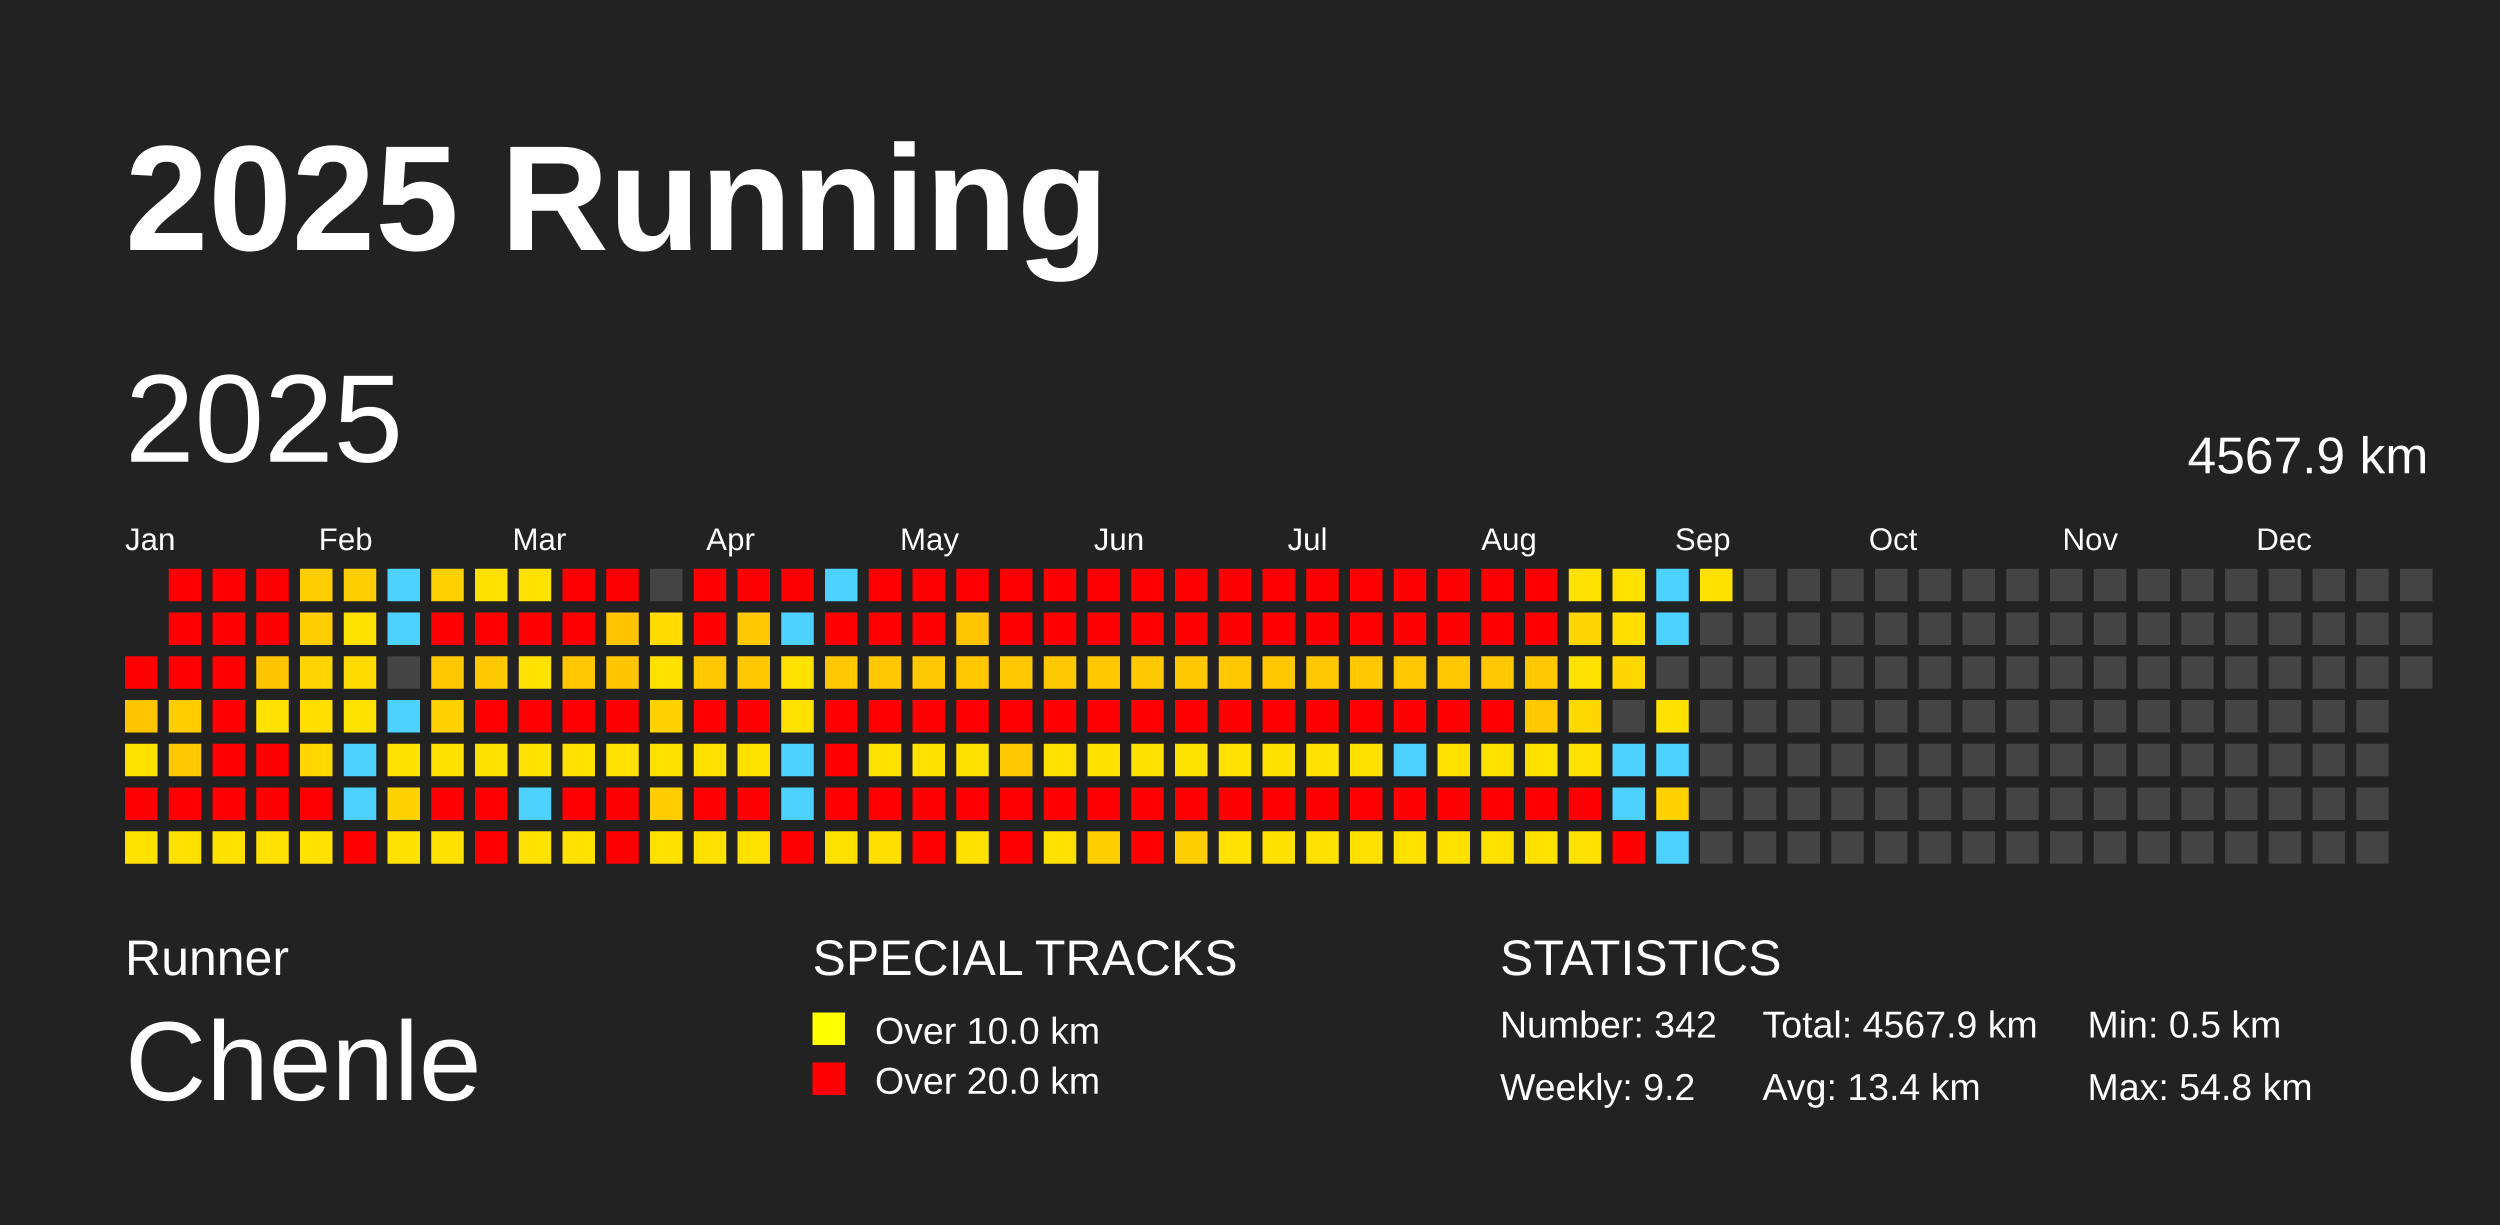
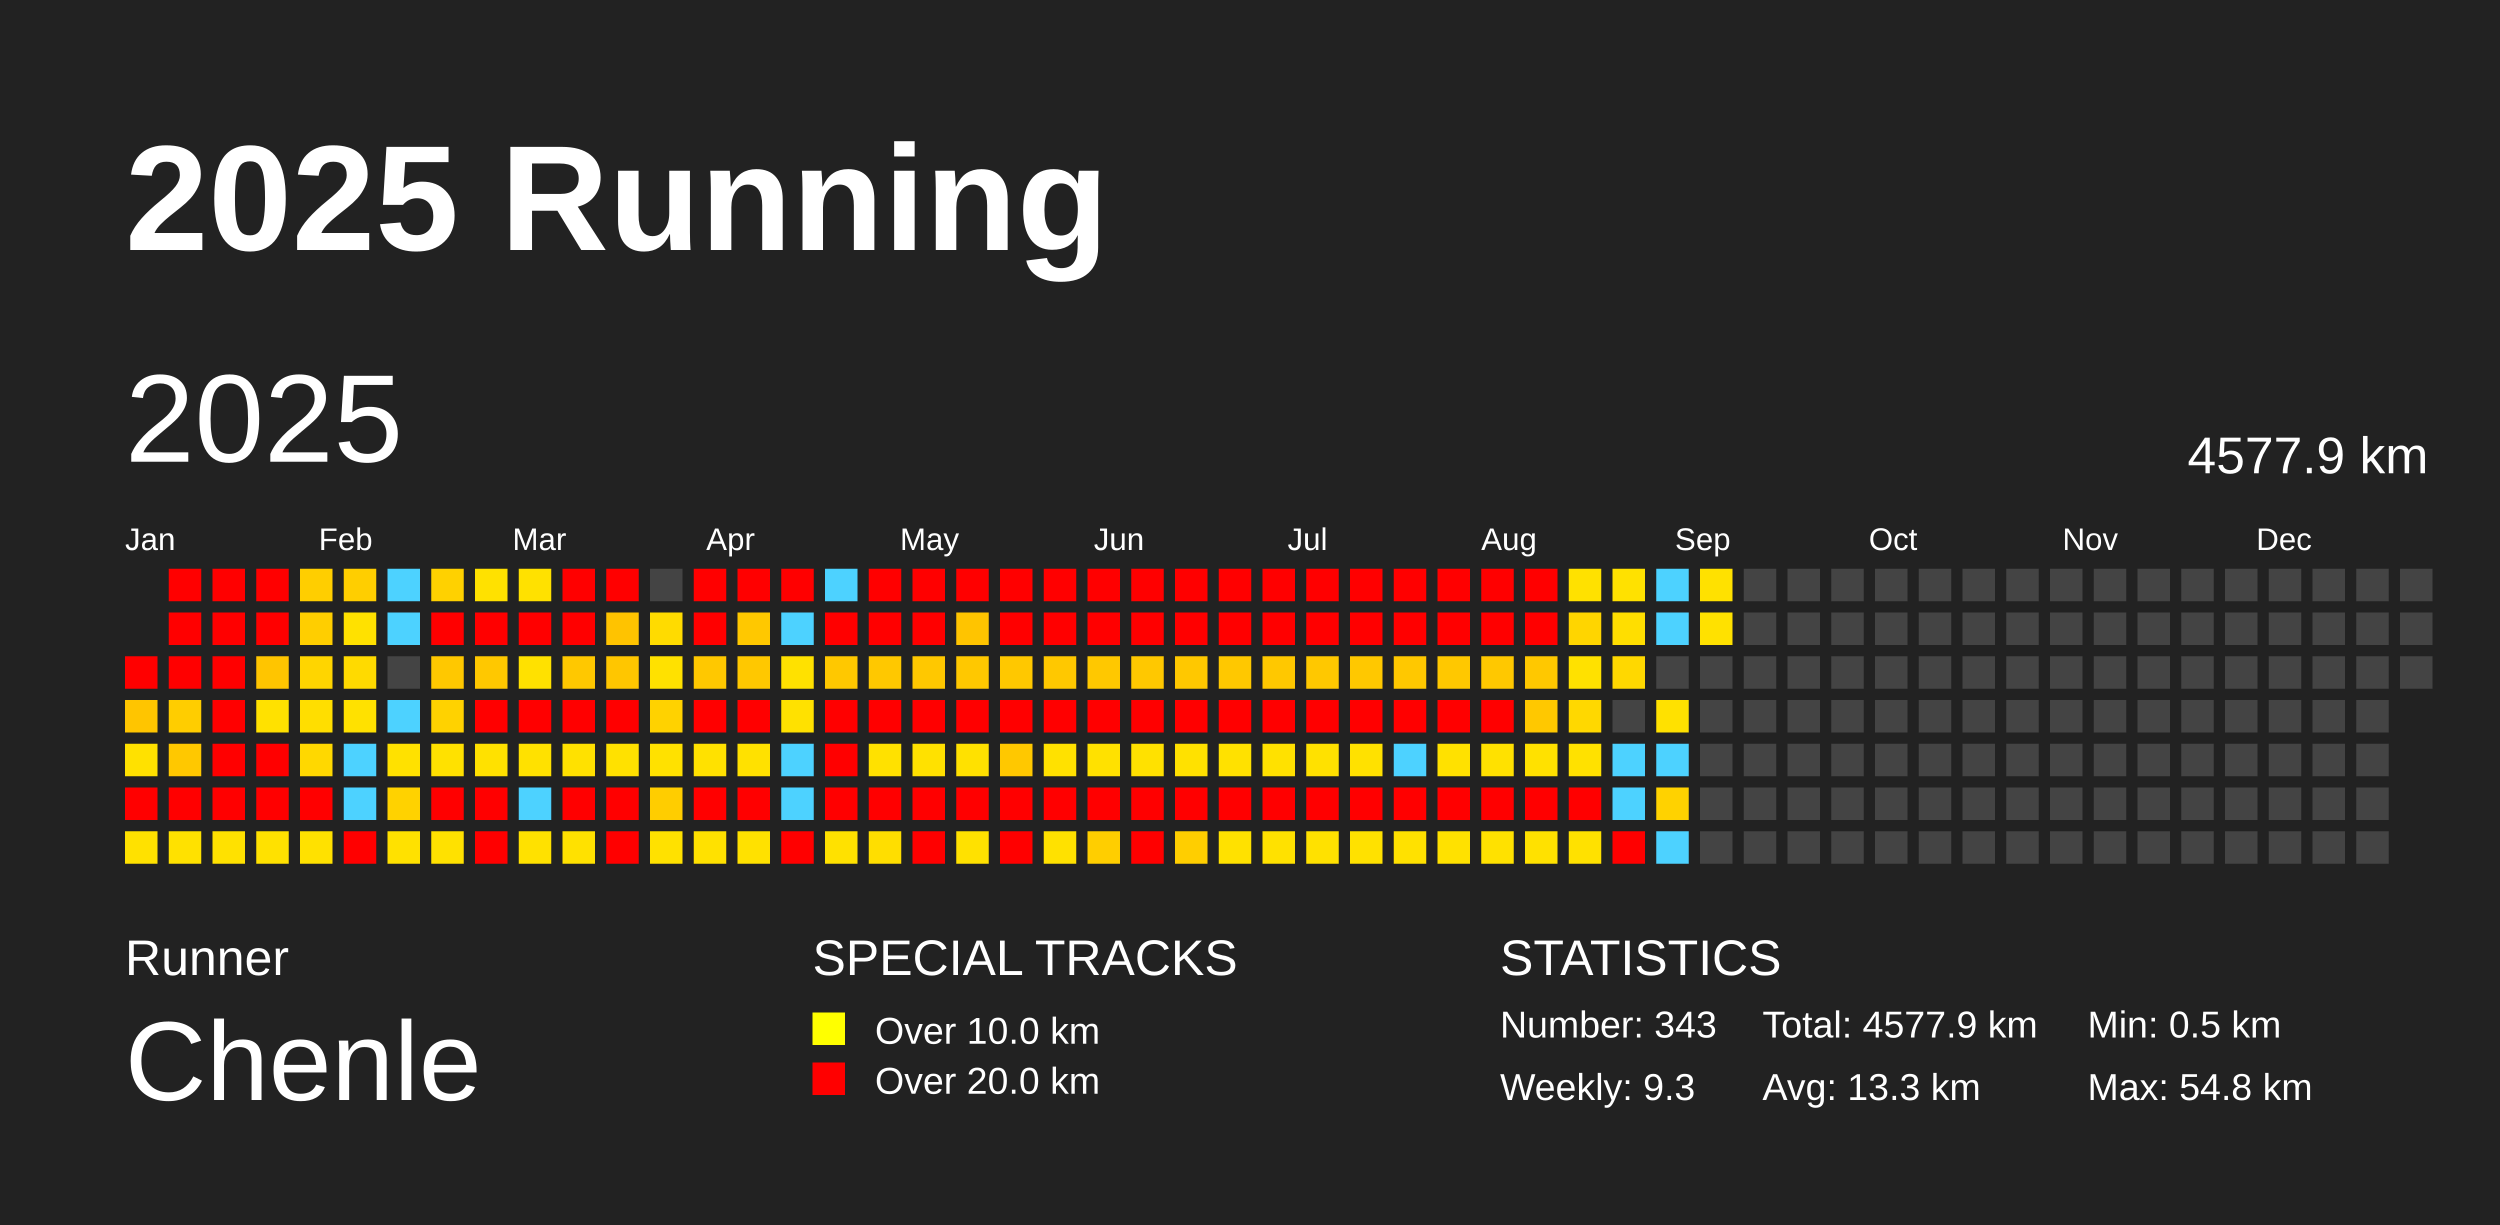
<svg xmlns="http://www.w3.org/2000/svg" baseProfile="full" height="98mm" version="1.1" viewBox="0,0,200,98" width="200mm">
  <defs />
  <rect fill="#222222" height="98" width="200" x="0" y="0" />
  <text fill="#FFFFFF" style="font-size:12px; font-family:Arial; font-weight:bold;" x="10" y="20">2025 Running</text>
  <text fill="#FFFFFF" style="font-size:4px; font-family:Arial" x="10" y="78">Runner</text>
  <text fill="#FFFFFF" style="font-size:9px; font-family:Arial" x="10" y="88">Chenle</text>
  <text fill="#FFFFFF" style="font-size:4px; font-family:Arial" x="65" y="78">SPECIAL TRACKS</text>
  <rect fill="yellow" height="2.6" width="2.6" x="65" y="81" />
  <text fill="#FFFFFF" style="font-size:3px; font-family:Arial" x="70" y="83.5">Over 10.0 km</text>
  <rect fill="red" height="2.6" width="2.6" x="65" y="85" />
  <text fill="#FFFFFF" style="font-size:3px; font-family:Arial" x="70" y="87.5">Over 20.0 km</text>
  <text fill="#FFFFFF" style="font-size:4px; font-family:Arial" x="120" y="78">STATISTICS</text>
-   <text fill="#FFFFFF" style="font-size:3px; font-family:Arial" x="120" y="83">Number: 342</text>
-   <text fill="#FFFFFF" style="font-size:3px; font-family:Arial" x="120" y="88">Weekly: 9.2</text>
-   <text fill="#FFFFFF" style="font-size:3px; font-family:Arial" x="141" y="83">Total: 4567.9 km</text>
-   <text fill="#FFFFFF" style="font-size:3px; font-family:Arial" x="141" y="88">Avg: 13.4 km</text>
+   <text fill="#FFFFFF" style="font-size:3px; font-family:Arial" x="120" y="83">Number: 343</text>
+   <text fill="#FFFFFF" style="font-size:3px; font-family:Arial" x="120" y="88">Weekly: 9.3</text>
+   <text fill="#FFFFFF" style="font-size:3px; font-family:Arial" x="141" y="83">Total: 4577.9 km</text>
+   <text fill="#FFFFFF" style="font-size:3px; font-family:Arial" x="141" y="88">Avg: 13.3 km</text>
  <text fill="#FFFFFF" style="font-size:3px; font-family:Arial" x="167" y="83">Min: 0.5 km</text>
  <text fill="#FFFFFF" style="font-size:3px; font-family:Arial" x="167" y="88">Max: 54.8 km</text>
  <text dominant-baseline="hanging" fill="#FFFFFF" style="font-size:10.0px; font-family:Arial;" x="10" y="30">2025</text>
-   <text dominant-baseline="hanging" fill="#FFFFFF" style="font-size:4.125px; font-family:Arial;" x="175" y="35">4567.9 km</text>
+   <text dominant-baseline="hanging" fill="#FFFFFF" style="font-size:4.125px; font-family:Arial;" x="175" y="35">4577.9 km</text>
  <text fill="#FFFFFF" style="font-size:2.5px; font-family:Arial" x="10.0" y="44">Jan</text>
  <text fill="#FFFFFF" style="font-size:2.5px; font-family:Arial" x="25.5" y="44">Feb</text>
  <text fill="#FFFFFF" style="font-size:2.5px; font-family:Arial" x="41.0" y="44">Mar</text>
  <text fill="#FFFFFF" style="font-size:2.5px; font-family:Arial" x="56.5" y="44">Apr</text>
  <text fill="#FFFFFF" style="font-size:2.5px; font-family:Arial" x="72.0" y="44">May</text>
  <text fill="#FFFFFF" style="font-size:2.5px; font-family:Arial" x="87.5" y="44">Jun</text>
  <text fill="#FFFFFF" style="font-size:2.5px; font-family:Arial" x="103.0" y="44">Jul</text>
  <text fill="#FFFFFF" style="font-size:2.5px; font-family:Arial" x="118.5" y="44">Aug</text>
  <text fill="#FFFFFF" style="font-size:2.5px; font-family:Arial" x="134.0" y="44">Sep</text>
  <text fill="#FFFFFF" style="font-size:2.5px; font-family:Arial" x="149.5" y="44">Oct</text>
  <text fill="#FFFFFF" style="font-size:2.5px; font-family:Arial" x="165.0" y="44">Nov</text>
  <text fill="#FFFFFF" style="font-size:2.5px; font-family:Arial" x="180.5" y="44">Dec</text>
  <rect fill="red" height="2.6" width="2.6" x="10.0" y="52.5" />
  <rect fill="#ffc500" height="2.6" width="2.6" x="10.0" y="56.0" />
  <rect fill="#ffe100" height="2.6" width="2.6" x="10.0" y="59.5" />
  <rect fill="red" height="2.6" width="2.6" x="10.0" y="63.0" />
  <rect fill="#ffe100" height="2.6" width="2.6" x="10.0" y="66.5" />
  <rect fill="red" height="2.6" width="2.6" x="13.5" y="45.5" />
  <rect fill="red" height="2.6" width="2.6" x="13.5" y="49.0" />
  <rect fill="red" height="2.6" width="2.6" x="13.5" y="52.5" />
  <rect fill="#ffcd00" height="2.6" width="2.6" x="13.5" y="56.0" />
  <rect fill="#ffc800" height="2.6" width="2.6" x="13.5" y="59.5" />
  <rect fill="red" height="2.6" width="2.6" x="13.5" y="63.0" />
  <rect fill="#ffe100" height="2.6" width="2.6" x="13.5" y="66.5" />
  <rect fill="red" height="2.6" width="2.6" x="17.0" y="45.5" />
  <rect fill="red" height="2.6" width="2.6" x="17.0" y="49.0" />
  <rect fill="red" height="2.6" width="2.6" x="17.0" y="52.5" />
  <rect fill="red" height="2.6" width="2.6" x="17.0" y="56.0" />
  <rect fill="red" height="2.6" width="2.6" x="17.0" y="59.5" />
  <rect fill="red" height="2.6" width="2.6" x="17.0" y="63.0" />
  <rect fill="#ffe100" height="2.6" width="2.6" x="17.0" y="66.5" />
  <rect fill="red" height="2.6" width="2.6" x="20.5" y="45.5" />
  <rect fill="red" height="2.6" width="2.6" x="20.5" y="49.0" />
  <rect fill="#ffc500" height="2.6" width="2.6" x="20.5" y="52.5" />
  <rect fill="#ffe100" height="2.6" width="2.6" x="20.5" y="56.0" />
  <rect fill="red" height="2.6" width="2.6" x="20.5" y="59.5" />
  <rect fill="red" height="2.6" width="2.6" x="20.5" y="63.0" />
  <rect fill="#ffe100" height="2.6" width="2.6" x="20.5" y="66.5" />
  <rect fill="#ffce00" height="2.6" width="2.6" x="24.0" y="45.5" />
  <rect fill="#ffce00" height="2.6" width="2.6" x="24.0" y="49.0" />
  <rect fill="#ffd500" height="2.6" width="2.6" x="24.0" y="52.5" />
  <rect fill="#ffde00" height="2.6" width="2.6" x="24.0" y="56.0" />
  <rect fill="#ffd800" height="2.6" width="2.6" x="24.0" y="59.5" />
  <rect fill="red" height="2.6" width="2.6" x="24.0" y="63.0" />
  <rect fill="#ffe100" height="2.6" width="2.6" x="24.0" y="66.5" />
  <rect fill="#ffce00" height="2.6" width="2.6" x="27.5" y="45.5" />
  <rect fill="#ffe100" height="2.6" width="2.6" x="27.5" y="49.0" />
  <rect fill="#ffda00" height="2.6" width="2.6" x="27.5" y="52.5" />
  <rect fill="#ffe100" height="2.6" width="2.6" x="27.5" y="56.0" />
  <rect fill="#4dd2ff" height="2.6" width="2.6" x="27.5" y="59.5" />
  <rect fill="#4dd2ff" height="2.6" width="2.6" x="27.5" y="63.0" />
  <rect fill="red" height="2.6" width="2.6" x="27.5" y="66.5" />
  <rect fill="#4dd2ff" height="2.6" width="2.6" x="31.0" y="45.5" />
  <rect fill="#4dd2ff" height="2.6" width="2.6" x="31.0" y="49.0" />
  <rect fill="#444444" height="2.6" width="2.6" x="31.0" y="52.5" />
  <rect fill="#4dd2ff" height="2.6" width="2.6" x="31.0" y="56.0" />
  <rect fill="#ffe100" height="2.6" width="2.6" x="31.0" y="59.5" />
  <rect fill="#ffd200" height="2.6" width="2.6" x="31.0" y="63.0" />
  <rect fill="#ffe100" height="2.6" width="2.6" x="31.0" y="66.5" />
  <rect fill="#ffd100" height="2.6" width="2.6" x="34.5" y="45.5" />
  <rect fill="red" height="2.6" width="2.6" x="34.5" y="49.0" />
  <rect fill="#ffc800" height="2.6" width="2.6" x="34.5" y="52.5" />
  <rect fill="#ffd200" height="2.6" width="2.6" x="34.5" y="56.0" />
  <rect fill="#ffe100" height="2.6" width="2.6" x="34.5" y="59.5" />
  <rect fill="red" height="2.6" width="2.6" x="34.5" y="63.0" />
  <rect fill="#ffe100" height="2.6" width="2.6" x="34.5" y="66.5" />
  <rect fill="#ffe100" height="2.6" width="2.6" x="38.0" y="45.5" />
  <rect fill="red" height="2.6" width="2.6" x="38.0" y="49.0" />
  <rect fill="#ffc800" height="2.6" width="2.6" x="38.0" y="52.5" />
  <rect fill="red" height="2.6" width="2.6" x="38.0" y="56.0" />
  <rect fill="#ffe100" height="2.6" width="2.6" x="38.0" y="59.5" />
  <rect fill="red" height="2.6" width="2.6" x="38.0" y="63.0" />
  <rect fill="red" height="2.6" width="2.6" x="38.0" y="66.5" />
  <rect fill="#ffe100" height="2.6" width="2.6" x="41.5" y="45.5" />
  <rect fill="red" height="2.6" width="2.6" x="41.5" y="49.0" />
  <rect fill="#ffe100" height="2.6" width="2.6" x="41.5" y="52.5" />
  <rect fill="red" height="2.6" width="2.6" x="41.5" y="56.0" />
  <rect fill="#ffe100" height="2.6" width="2.6" x="41.5" y="59.5" />
  <rect fill="#4dd2ff" height="2.6" width="2.6" x="41.5" y="63.0" />
  <rect fill="#ffe100" height="2.6" width="2.6" x="41.5" y="66.5" />
  <rect fill="red" height="2.6" width="2.6" x="45.0" y="45.5" />
  <rect fill="red" height="2.6" width="2.6" x="45.0" y="49.0" />
  <rect fill="#ffc800" height="2.6" width="2.6" x="45.0" y="52.5" />
  <rect fill="red" height="2.6" width="2.6" x="45.0" y="56.0" />
  <rect fill="#ffe100" height="2.6" width="2.6" x="45.0" y="59.5" />
  <rect fill="red" height="2.6" width="2.6" x="45.0" y="63.0" />
  <rect fill="#ffe100" height="2.6" width="2.6" x="45.0" y="66.5" />
  <rect fill="red" height="2.6" width="2.6" x="48.5" y="45.5" />
  <rect fill="#ffc300" height="2.6" width="2.6" x="48.5" y="49.0" />
  <rect fill="#ffc600" height="2.6" width="2.6" x="48.5" y="52.5" />
  <rect fill="red" height="2.6" width="2.6" x="48.5" y="56.0" />
  <rect fill="#ffe100" height="2.6" width="2.6" x="48.5" y="59.5" />
  <rect fill="red" height="2.6" width="2.6" x="48.5" y="63.0" />
  <rect fill="red" height="2.6" width="2.6" x="48.5" y="66.5" />
  <rect fill="#444444" height="2.6" width="2.6" x="52.0" y="45.5" />
  <rect fill="#ffdb00" height="2.6" width="2.6" x="52.0" y="49.0" />
  <rect fill="#ffe100" height="2.6" width="2.6" x="52.0" y="52.5" />
  <rect fill="#ffd200" height="2.6" width="2.6" x="52.0" y="56.0" />
  <rect fill="#ffe100" height="2.6" width="2.6" x="52.0" y="59.5" />
  <rect fill="#ffcd00" height="2.6" width="2.6" x="52.0" y="63.0" />
  <rect fill="#ffe100" height="2.6" width="2.6" x="52.0" y="66.5" />
  <rect fill="red" height="2.6" width="2.6" x="55.5" y="45.5" />
  <rect fill="red" height="2.6" width="2.6" x="55.5" y="49.0" />
  <rect fill="#ffc800" height="2.6" width="2.6" x="55.5" y="52.5" />
  <rect fill="red" height="2.6" width="2.6" x="55.5" y="56.0" />
  <rect fill="#ffe100" height="2.6" width="2.6" x="55.5" y="59.5" />
  <rect fill="red" height="2.6" width="2.6" x="55.5" y="63.0" />
  <rect fill="#ffe100" height="2.6" width="2.6" x="55.5" y="66.5" />
  <rect fill="red" height="2.6" width="2.6" x="59.0" y="45.5" />
  <rect fill="#ffc800" height="2.6" width="2.6" x="59.0" y="49.0" />
  <rect fill="#ffc800" height="2.6" width="2.6" x="59.0" y="52.5" />
  <rect fill="red" height="2.6" width="2.6" x="59.0" y="56.0" />
  <rect fill="#ffe100" height="2.6" width="2.6" x="59.0" y="59.5" />
  <rect fill="red" height="2.6" width="2.6" x="59.0" y="63.0" />
  <rect fill="#ffe100" height="2.6" width="2.6" x="59.0" y="66.5" />
  <rect fill="red" height="2.6" width="2.6" x="62.5" y="45.5" />
  <rect fill="#4dd2ff" height="2.6" width="2.6" x="62.5" y="49.0" />
  <rect fill="#ffe100" height="2.6" width="2.6" x="62.5" y="52.5" />
  <rect fill="#ffe100" height="2.6" width="2.6" x="62.5" y="56.0" />
  <rect fill="#4dd2ff" height="2.6" width="2.6" x="62.5" y="59.5" />
  <rect fill="#4dd2ff" height="2.6" width="2.6" x="62.5" y="63.0" />
  <rect fill="red" height="2.6" width="2.6" x="62.5" y="66.5" />
  <rect fill="#4dd2ff" height="2.6" width="2.6" x="66.0" y="45.5" />
  <rect fill="red" height="2.6" width="2.6" x="66.0" y="49.0" />
  <rect fill="#ffc800" height="2.6" width="2.6" x="66.0" y="52.5" />
  <rect fill="red" height="2.6" width="2.6" x="66.0" y="56.0" />
  <rect fill="red" height="2.6" width="2.6" x="66.0" y="59.5" />
  <rect fill="red" height="2.6" width="2.6" x="66.0" y="63.0" />
  <rect fill="#ffe100" height="2.6" width="2.6" x="66.0" y="66.5" />
  <rect fill="red" height="2.6" width="2.6" x="69.5" y="45.5" />
  <rect fill="red" height="2.6" width="2.6" x="69.5" y="49.0" />
  <rect fill="#ffc800" height="2.6" width="2.6" x="69.5" y="52.5" />
  <rect fill="red" height="2.6" width="2.6" x="69.5" y="56.0" />
  <rect fill="#ffe100" height="2.6" width="2.6" x="69.5" y="59.5" />
  <rect fill="red" height="2.6" width="2.6" x="69.5" y="63.0" />
  <rect fill="#ffde00" height="2.6" width="2.6" x="69.5" y="66.5" />
  <rect fill="red" height="2.6" width="2.6" x="73.0" y="45.5" />
  <rect fill="red" height="2.6" width="2.6" x="73.0" y="49.0" />
  <rect fill="#ffc800" height="2.6" width="2.6" x="73.0" y="52.5" />
  <rect fill="red" height="2.6" width="2.6" x="73.0" y="56.0" />
  <rect fill="#ffe100" height="2.6" width="2.6" x="73.0" y="59.5" />
  <rect fill="red" height="2.6" width="2.6" x="73.0" y="63.0" />
  <rect fill="red" height="2.6" width="2.6" x="73.0" y="66.5" />
  <rect fill="red" height="2.6" width="2.6" x="76.5" y="45.5" />
  <rect fill="#ffc400" height="2.6" width="2.6" x="76.5" y="49.0" />
  <rect fill="#ffc800" height="2.6" width="2.6" x="76.5" y="52.5" />
  <rect fill="red" height="2.6" width="2.6" x="76.5" y="56.0" />
  <rect fill="#ffe100" height="2.6" width="2.6" x="76.5" y="59.5" />
  <rect fill="red" height="2.6" width="2.6" x="76.5" y="63.0" />
  <rect fill="#ffe100" height="2.6" width="2.6" x="76.5" y="66.5" />
  <rect fill="red" height="2.6" width="2.6" x="80.0" y="45.5" />
  <rect fill="red" height="2.6" width="2.6" x="80.0" y="49.0" />
  <rect fill="#ffc800" height="2.6" width="2.6" x="80.0" y="52.5" />
  <rect fill="red" height="2.6" width="2.6" x="80.0" y="56.0" />
  <rect fill="#ffc800" height="2.6" width="2.6" x="80.0" y="59.5" />
  <rect fill="red" height="2.6" width="2.6" x="80.0" y="63.0" />
  <rect fill="red" height="2.6" width="2.6" x="80.0" y="66.5" />
  <rect fill="red" height="2.6" width="2.6" x="83.5" y="45.5" />
  <rect fill="red" height="2.6" width="2.6" x="83.5" y="49.0" />
  <rect fill="#ffc800" height="2.6" width="2.6" x="83.5" y="52.5" />
  <rect fill="red" height="2.6" width="2.6" x="83.5" y="56.0" />
  <rect fill="#ffe100" height="2.6" width="2.6" x="83.5" y="59.5" />
  <rect fill="red" height="2.6" width="2.6" x="83.5" y="63.0" />
  <rect fill="#ffe100" height="2.6" width="2.6" x="83.5" y="66.5" />
  <rect fill="red" height="2.6" width="2.6" x="87.0" y="45.5" />
  <rect fill="red" height="2.6" width="2.6" x="87.0" y="49.0" />
  <rect fill="#ffc800" height="2.6" width="2.6" x="87.0" y="52.5" />
  <rect fill="red" height="2.6" width="2.6" x="87.0" y="56.0" />
  <rect fill="#ffe100" height="2.6" width="2.6" x="87.0" y="59.5" />
  <rect fill="red" height="2.6" width="2.6" x="87.0" y="63.0" />
  <rect fill="#ffce00" height="2.6" width="2.6" x="87.0" y="66.5" />
  <rect fill="red" height="2.6" width="2.6" x="90.5" y="45.5" />
  <rect fill="red" height="2.6" width="2.6" x="90.5" y="49.0" />
  <rect fill="#ffc800" height="2.6" width="2.6" x="90.5" y="52.5" />
  <rect fill="red" height="2.6" width="2.6" x="90.5" y="56.0" />
  <rect fill="#ffe100" height="2.6" width="2.6" x="90.5" y="59.5" />
  <rect fill="red" height="2.6" width="2.6" x="90.5" y="63.0" />
  <rect fill="red" height="2.6" width="2.6" x="90.5" y="66.5" />
  <rect fill="red" height="2.6" width="2.6" x="94.0" y="45.5" />
  <rect fill="red" height="2.6" width="2.6" x="94.0" y="49.0" />
  <rect fill="#ffc800" height="2.6" width="2.6" x="94.0" y="52.5" />
  <rect fill="red" height="2.6" width="2.6" x="94.0" y="56.0" />
  <rect fill="#ffe100" height="2.6" width="2.6" x="94.0" y="59.5" />
  <rect fill="red" height="2.6" width="2.6" x="94.0" y="63.0" />
  <rect fill="#ffce00" height="2.6" width="2.6" x="94.0" y="66.5" />
  <rect fill="red" height="2.6" width="2.6" x="97.5" y="45.5" />
  <rect fill="red" height="2.6" width="2.6" x="97.5" y="49.0" />
  <rect fill="#ffc800" height="2.6" width="2.6" x="97.5" y="52.5" />
  <rect fill="red" height="2.6" width="2.6" x="97.5" y="56.0" />
  <rect fill="#ffe100" height="2.6" width="2.6" x="97.5" y="59.5" />
  <rect fill="red" height="2.6" width="2.6" x="97.5" y="63.0" />
  <rect fill="#ffe100" height="2.6" width="2.6" x="97.5" y="66.5" />
  <rect fill="red" height="2.6" width="2.6" x="101.0" y="45.5" />
  <rect fill="red" height="2.6" width="2.6" x="101.0" y="49.0" />
  <rect fill="#ffc800" height="2.6" width="2.6" x="101.0" y="52.5" />
  <rect fill="red" height="2.6" width="2.6" x="101.0" y="56.0" />
  <rect fill="#ffe100" height="2.6" width="2.6" x="101.0" y="59.5" />
  <rect fill="red" height="2.6" width="2.6" x="101.0" y="63.0" />
  <rect fill="#ffe100" height="2.6" width="2.6" x="101.0" y="66.5" />
  <rect fill="red" height="2.6" width="2.6" x="104.5" y="45.5" />
  <rect fill="red" height="2.6" width="2.6" x="104.5" y="49.0" />
  <rect fill="#ffc800" height="2.6" width="2.6" x="104.5" y="52.5" />
  <rect fill="red" height="2.6" width="2.6" x="104.5" y="56.0" />
  <rect fill="#ffe100" height="2.6" width="2.6" x="104.5" y="59.5" />
  <rect fill="red" height="2.6" width="2.6" x="104.5" y="63.0" />
  <rect fill="#ffe100" height="2.6" width="2.6" x="104.5" y="66.5" />
  <rect fill="red" height="2.6" width="2.6" x="108.0" y="45.5" />
  <rect fill="red" height="2.6" width="2.6" x="108.0" y="49.0" />
  <rect fill="#ffc800" height="2.6" width="2.6" x="108.0" y="52.5" />
  <rect fill="red" height="2.6" width="2.6" x="108.0" y="56.0" />
  <rect fill="#ffe100" height="2.6" width="2.6" x="108.0" y="59.5" />
  <rect fill="red" height="2.6" width="2.6" x="108.0" y="63.0" />
  <rect fill="#ffe100" height="2.6" width="2.6" x="108.0" y="66.5" />
  <rect fill="red" height="2.6" width="2.6" x="111.5" y="45.5" />
  <rect fill="red" height="2.6" width="2.6" x="111.5" y="49.0" />
  <rect fill="#ffc800" height="2.6" width="2.6" x="111.5" y="52.5" />
  <rect fill="red" height="2.6" width="2.6" x="111.5" y="56.0" />
  <rect fill="#4dd2ff" height="2.6" width="2.6" x="111.5" y="59.5" />
  <rect fill="red" height="2.6" width="2.6" x="111.5" y="63.0" />
  <rect fill="#ffe100" height="2.6" width="2.6" x="111.5" y="66.5" />
  <rect fill="red" height="2.6" width="2.6" x="115.0" y="45.5" />
  <rect fill="red" height="2.6" width="2.6" x="115.0" y="49.0" />
  <rect fill="#ffc800" height="2.6" width="2.6" x="115.0" y="52.5" />
  <rect fill="red" height="2.6" width="2.6" x="115.0" y="56.0" />
  <rect fill="#ffe100" height="2.6" width="2.6" x="115.0" y="59.5" />
  <rect fill="red" height="2.6" width="2.6" x="115.0" y="63.0" />
  <rect fill="#ffe100" height="2.6" width="2.6" x="115.0" y="66.5" />
  <rect fill="red" height="2.6" width="2.6" x="118.5" y="45.5" />
  <rect fill="red" height="2.6" width="2.6" x="118.5" y="49.0" />
  <rect fill="#ffc800" height="2.6" width="2.6" x="118.5" y="52.5" />
  <rect fill="red" height="2.6" width="2.6" x="118.5" y="56.0" />
  <rect fill="#ffe100" height="2.6" width="2.6" x="118.5" y="59.5" />
  <rect fill="red" height="2.6" width="2.6" x="118.5" y="63.0" />
  <rect fill="#ffe100" height="2.6" width="2.6" x="118.5" y="66.5" />
  <rect fill="red" height="2.6" width="2.6" x="122.0" y="45.5" />
  <rect fill="red" height="2.6" width="2.6" x="122.0" y="49.0" />
  <rect fill="#ffc800" height="2.6" width="2.6" x="122.0" y="52.5" />
  <rect fill="#ffc800" height="2.6" width="2.6" x="122.0" y="56.0" />
  <rect fill="#ffe100" height="2.6" width="2.6" x="122.0" y="59.5" />
  <rect fill="red" height="2.6" width="2.6" x="122.0" y="63.0" />
  <rect fill="#ffe100" height="2.6" width="2.6" x="122.0" y="66.5" />
  <rect fill="#ffe100" height="2.6" width="2.6" x="125.5" y="45.5" />
  <rect fill="#ffd500" height="2.6" width="2.6" x="125.5" y="49.0" />
  <rect fill="#ffe100" height="2.6" width="2.6" x="125.5" y="52.5" />
  <rect fill="#ffd800" height="2.6" width="2.6" x="125.5" y="56.0" />
  <rect fill="#ffe100" height="2.6" width="2.6" x="125.5" y="59.5" />
  <rect fill="red" height="2.6" width="2.6" x="125.5" y="63.0" />
  <rect fill="#ffe100" height="2.6" width="2.6" x="125.5" y="66.5" />
  <rect fill="#ffe100" height="2.6" width="2.6" x="129.0" y="45.5" />
  <rect fill="#ffde00" height="2.6" width="2.6" x="129.0" y="49.0" />
  <rect fill="#ffd800" height="2.6" width="2.6" x="129.0" y="52.5" />
  <rect fill="#444444" height="2.6" width="2.6" x="129.0" y="56.0" />
  <rect fill="#4dd2ff" height="2.6" width="2.6" x="129.0" y="59.5" />
  <rect fill="#4dd2ff" height="2.6" width="2.6" x="129.0" y="63.0" />
  <rect fill="red" height="2.6" width="2.6" x="129.0" y="66.5" />
  <rect fill="#4dd2ff" height="2.6" width="2.6" x="132.5" y="45.5" />
  <rect fill="#4dd2ff" height="2.6" width="2.6" x="132.5" y="49.0" />
  <rect fill="#444444" height="2.6" width="2.6" x="132.5" y="52.5" />
  <rect fill="#ffe100" height="2.6" width="2.6" x="132.5" y="56.0" />
  <rect fill="#4dd2ff" height="2.6" width="2.6" x="132.5" y="59.5" />
  <rect fill="#ffd200" height="2.6" width="2.6" x="132.5" y="63.0" />
  <rect fill="#4dd2ff" height="2.6" width="2.6" x="132.5" y="66.5" />
  <rect fill="#ffe100" height="2.6" width="2.6" x="136.0" y="45.5" />
-   <rect fill="#444444" height="2.6" width="2.6" x="136.0" y="49.0" />
+   <rect fill="#ffe100" height="2.6" width="2.6" x="136.0" y="49.0" />
  <rect fill="#444444" height="2.6" width="2.6" x="136.0" y="52.5" />
  <rect fill="#444444" height="2.6" width="2.6" x="136.0" y="56.0" />
  <rect fill="#444444" height="2.6" width="2.6" x="136.0" y="59.5" />
  <rect fill="#444444" height="2.6" width="2.6" x="136.0" y="63.0" />
  <rect fill="#444444" height="2.6" width="2.6" x="136.0" y="66.5" />
  <rect fill="#444444" height="2.6" width="2.6" x="139.5" y="45.5" />
  <rect fill="#444444" height="2.6" width="2.6" x="139.5" y="49.0" />
  <rect fill="#444444" height="2.6" width="2.6" x="139.5" y="52.5" />
  <rect fill="#444444" height="2.6" width="2.6" x="139.5" y="56.0" />
  <rect fill="#444444" height="2.6" width="2.6" x="139.5" y="59.5" />
  <rect fill="#444444" height="2.6" width="2.6" x="139.5" y="63.0" />
  <rect fill="#444444" height="2.6" width="2.6" x="139.5" y="66.5" />
  <rect fill="#444444" height="2.6" width="2.6" x="143.0" y="45.5" />
  <rect fill="#444444" height="2.6" width="2.6" x="143.0" y="49.0" />
  <rect fill="#444444" height="2.6" width="2.6" x="143.0" y="52.5" />
  <rect fill="#444444" height="2.6" width="2.6" x="143.0" y="56.0" />
  <rect fill="#444444" height="2.6" width="2.6" x="143.0" y="59.5" />
  <rect fill="#444444" height="2.6" width="2.6" x="143.0" y="63.0" />
  <rect fill="#444444" height="2.6" width="2.6" x="143.0" y="66.5" />
  <rect fill="#444444" height="2.6" width="2.6" x="146.5" y="45.5" />
  <rect fill="#444444" height="2.6" width="2.6" x="146.5" y="49.0" />
  <rect fill="#444444" height="2.6" width="2.6" x="146.5" y="52.5" />
  <rect fill="#444444" height="2.6" width="2.6" x="146.5" y="56.0" />
  <rect fill="#444444" height="2.6" width="2.6" x="146.5" y="59.5" />
  <rect fill="#444444" height="2.6" width="2.6" x="146.5" y="63.0" />
  <rect fill="#444444" height="2.6" width="2.6" x="146.5" y="66.5" />
  <rect fill="#444444" height="2.6" width="2.6" x="150.0" y="45.5" />
  <rect fill="#444444" height="2.6" width="2.6" x="150.0" y="49.0" />
  <rect fill="#444444" height="2.6" width="2.6" x="150.0" y="52.5" />
  <rect fill="#444444" height="2.6" width="2.6" x="150.0" y="56.0" />
  <rect fill="#444444" height="2.6" width="2.6" x="150.0" y="59.5" />
  <rect fill="#444444" height="2.6" width="2.6" x="150.0" y="63.0" />
  <rect fill="#444444" height="2.6" width="2.6" x="150.0" y="66.5" />
  <rect fill="#444444" height="2.6" width="2.6" x="153.5" y="45.5" />
  <rect fill="#444444" height="2.6" width="2.6" x="153.5" y="49.0" />
  <rect fill="#444444" height="2.6" width="2.6" x="153.5" y="52.5" />
  <rect fill="#444444" height="2.6" width="2.6" x="153.5" y="56.0" />
  <rect fill="#444444" height="2.6" width="2.6" x="153.5" y="59.5" />
  <rect fill="#444444" height="2.6" width="2.6" x="153.5" y="63.0" />
  <rect fill="#444444" height="2.6" width="2.6" x="153.5" y="66.5" />
  <rect fill="#444444" height="2.6" width="2.6" x="157.0" y="45.5" />
  <rect fill="#444444" height="2.6" width="2.6" x="157.0" y="49.0" />
  <rect fill="#444444" height="2.6" width="2.6" x="157.0" y="52.5" />
  <rect fill="#444444" height="2.6" width="2.6" x="157.0" y="56.0" />
  <rect fill="#444444" height="2.6" width="2.6" x="157.0" y="59.5" />
  <rect fill="#444444" height="2.6" width="2.6" x="157.0" y="63.0" />
  <rect fill="#444444" height="2.6" width="2.6" x="157.0" y="66.5" />
  <rect fill="#444444" height="2.6" width="2.6" x="160.5" y="45.5" />
  <rect fill="#444444" height="2.6" width="2.6" x="160.5" y="49.0" />
  <rect fill="#444444" height="2.6" width="2.6" x="160.5" y="52.5" />
  <rect fill="#444444" height="2.6" width="2.6" x="160.5" y="56.0" />
  <rect fill="#444444" height="2.6" width="2.6" x="160.5" y="59.5" />
  <rect fill="#444444" height="2.6" width="2.6" x="160.5" y="63.0" />
  <rect fill="#444444" height="2.6" width="2.6" x="160.5" y="66.5" />
  <rect fill="#444444" height="2.6" width="2.6" x="164.0" y="45.5" />
  <rect fill="#444444" height="2.6" width="2.6" x="164.0" y="49.0" />
  <rect fill="#444444" height="2.6" width="2.6" x="164.0" y="52.5" />
  <rect fill="#444444" height="2.6" width="2.6" x="164.0" y="56.0" />
  <rect fill="#444444" height="2.6" width="2.6" x="164.0" y="59.5" />
  <rect fill="#444444" height="2.6" width="2.6" x="164.0" y="63.0" />
  <rect fill="#444444" height="2.6" width="2.6" x="164.0" y="66.5" />
  <rect fill="#444444" height="2.6" width="2.6" x="167.5" y="45.5" />
  <rect fill="#444444" height="2.6" width="2.6" x="167.5" y="49.0" />
  <rect fill="#444444" height="2.6" width="2.6" x="167.5" y="52.5" />
  <rect fill="#444444" height="2.6" width="2.6" x="167.5" y="56.0" />
  <rect fill="#444444" height="2.6" width="2.6" x="167.5" y="59.5" />
  <rect fill="#444444" height="2.6" width="2.6" x="167.5" y="63.0" />
  <rect fill="#444444" height="2.6" width="2.6" x="167.5" y="66.5" />
  <rect fill="#444444" height="2.6" width="2.6" x="171.0" y="45.5" />
  <rect fill="#444444" height="2.6" width="2.6" x="171.0" y="49.0" />
  <rect fill="#444444" height="2.6" width="2.6" x="171.0" y="52.5" />
  <rect fill="#444444" height="2.6" width="2.6" x="171.0" y="56.0" />
  <rect fill="#444444" height="2.6" width="2.6" x="171.0" y="59.5" />
  <rect fill="#444444" height="2.6" width="2.6" x="171.0" y="63.0" />
  <rect fill="#444444" height="2.6" width="2.6" x="171.0" y="66.5" />
  <rect fill="#444444" height="2.6" width="2.6" x="174.5" y="45.5" />
  <rect fill="#444444" height="2.6" width="2.6" x="174.5" y="49.0" />
  <rect fill="#444444" height="2.6" width="2.6" x="174.5" y="52.5" />
  <rect fill="#444444" height="2.6" width="2.6" x="174.5" y="56.0" />
  <rect fill="#444444" height="2.6" width="2.6" x="174.5" y="59.5" />
  <rect fill="#444444" height="2.6" width="2.6" x="174.5" y="63.0" />
  <rect fill="#444444" height="2.6" width="2.6" x="174.5" y="66.5" />
  <rect fill="#444444" height="2.6" width="2.6" x="178.0" y="45.5" />
  <rect fill="#444444" height="2.6" width="2.6" x="178.0" y="49.0" />
  <rect fill="#444444" height="2.6" width="2.6" x="178.0" y="52.5" />
  <rect fill="#444444" height="2.6" width="2.6" x="178.0" y="56.0" />
  <rect fill="#444444" height="2.6" width="2.6" x="178.0" y="59.5" />
  <rect fill="#444444" height="2.6" width="2.6" x="178.0" y="63.0" />
  <rect fill="#444444" height="2.6" width="2.6" x="178.0" y="66.5" />
  <rect fill="#444444" height="2.6" width="2.6" x="181.5" y="45.5" />
  <rect fill="#444444" height="2.6" width="2.6" x="181.5" y="49.0" />
  <rect fill="#444444" height="2.6" width="2.6" x="181.5" y="52.5" />
  <rect fill="#444444" height="2.6" width="2.6" x="181.5" y="56.0" />
  <rect fill="#444444" height="2.6" width="2.6" x="181.5" y="59.5" />
  <rect fill="#444444" height="2.6" width="2.6" x="181.5" y="63.0" />
  <rect fill="#444444" height="2.6" width="2.6" x="181.5" y="66.5" />
  <rect fill="#444444" height="2.6" width="2.6" x="185.0" y="45.5" />
  <rect fill="#444444" height="2.6" width="2.6" x="185.0" y="49.0" />
  <rect fill="#444444" height="2.6" width="2.6" x="185.0" y="52.5" />
  <rect fill="#444444" height="2.6" width="2.6" x="185.0" y="56.0" />
  <rect fill="#444444" height="2.6" width="2.6" x="185.0" y="59.5" />
  <rect fill="#444444" height="2.6" width="2.6" x="185.0" y="63.0" />
  <rect fill="#444444" height="2.6" width="2.6" x="185.0" y="66.5" />
  <rect fill="#444444" height="2.6" width="2.6" x="188.5" y="45.5" />
  <rect fill="#444444" height="2.6" width="2.6" x="188.5" y="49.0" />
  <rect fill="#444444" height="2.6" width="2.6" x="188.5" y="52.5" />
  <rect fill="#444444" height="2.6" width="2.6" x="188.5" y="56.0" />
  <rect fill="#444444" height="2.6" width="2.6" x="188.5" y="59.5" />
  <rect fill="#444444" height="2.6" width="2.6" x="188.5" y="63.0" />
  <rect fill="#444444" height="2.6" width="2.6" x="188.5" y="66.5" />
  <rect fill="#444444" height="2.6" width="2.6" x="192.0" y="45.5" />
  <rect fill="#444444" height="2.6" width="2.6" x="192.0" y="49.0" />
  <rect fill="#444444" height="2.6" width="2.6" x="192.0" y="52.5" />
</svg>
